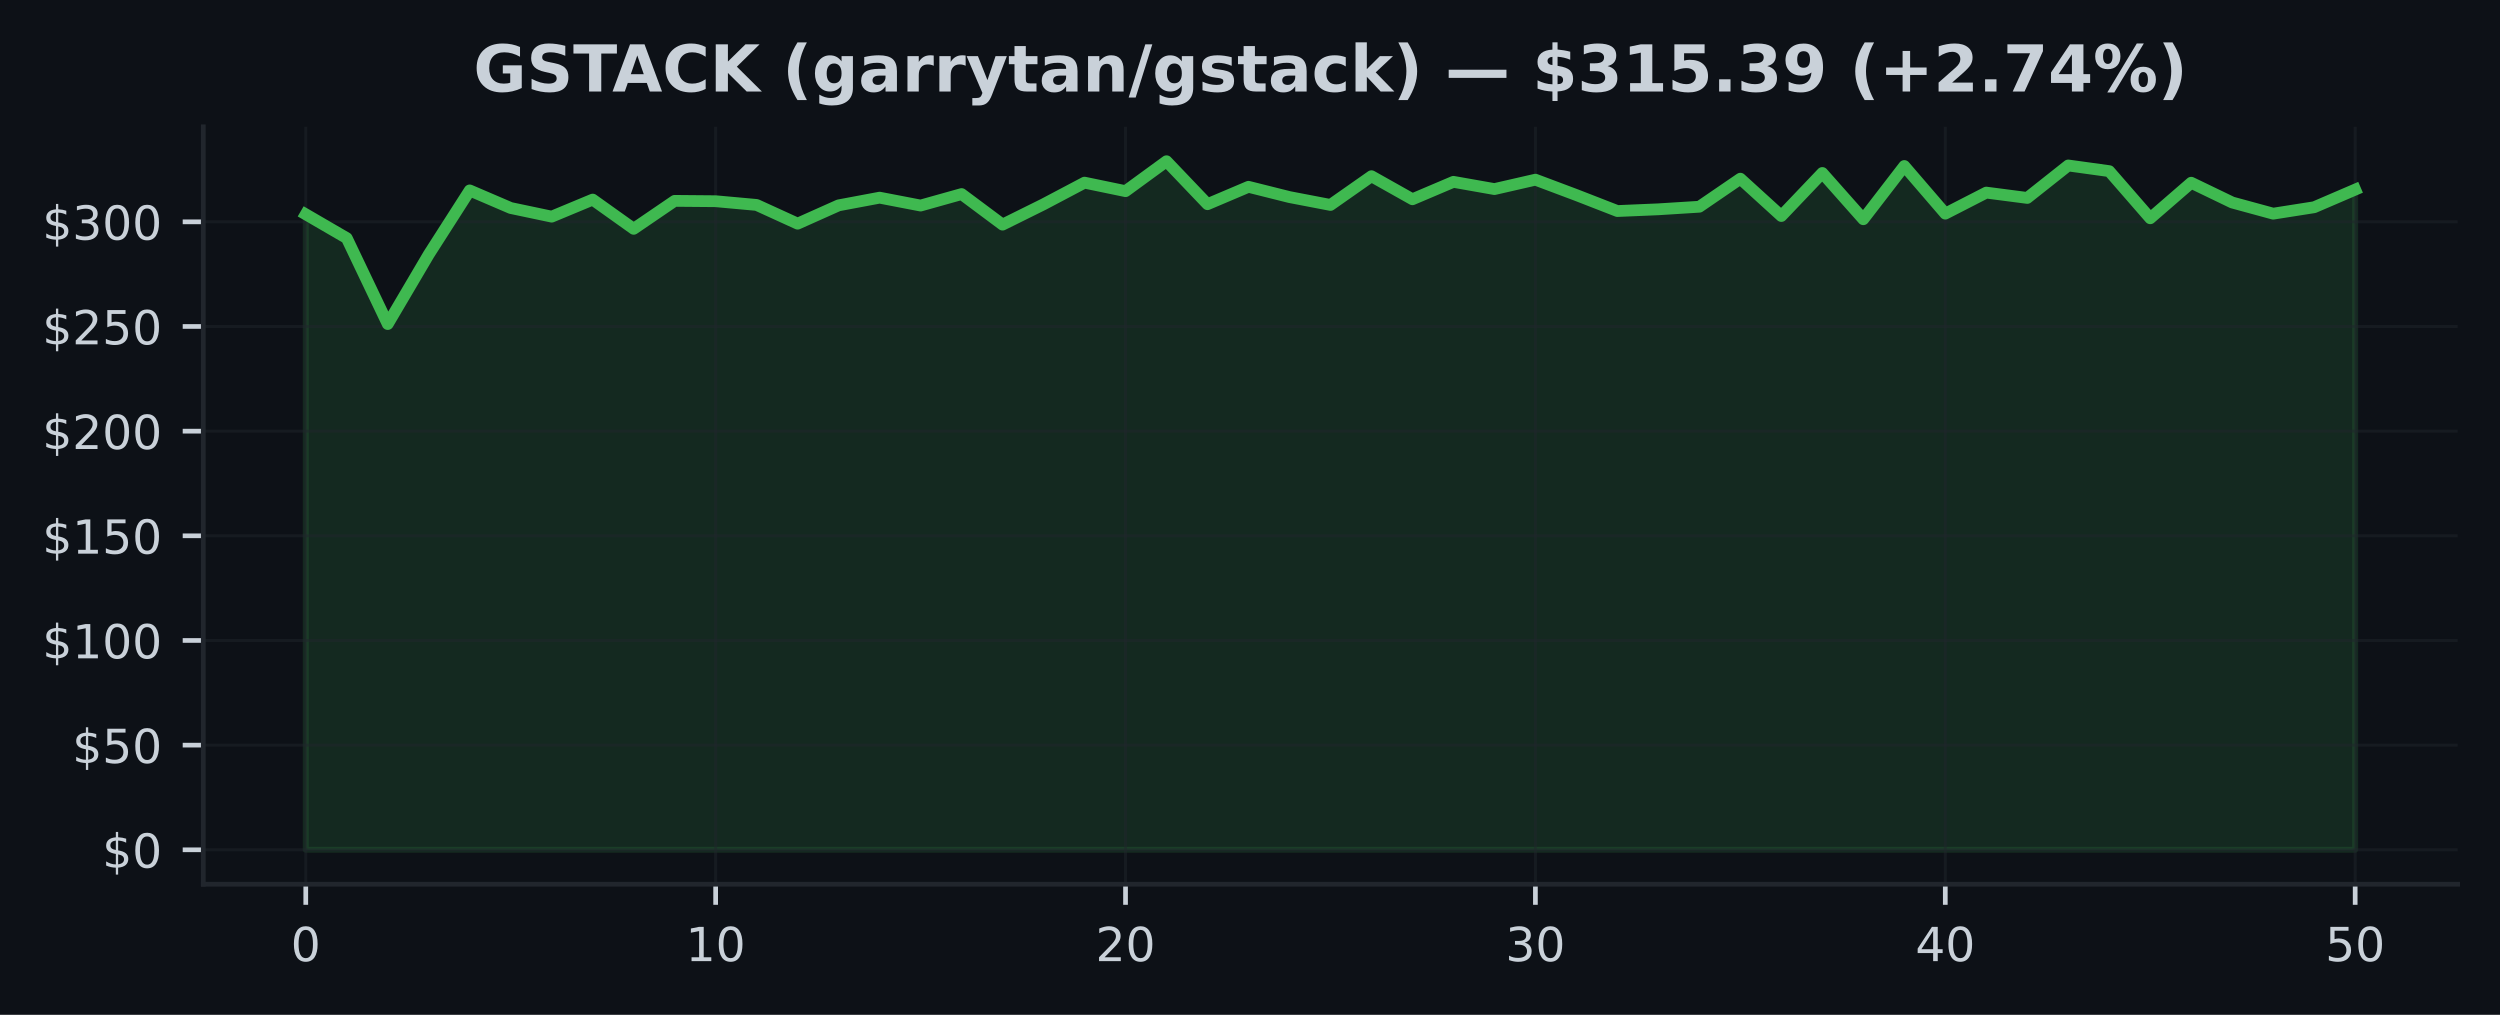
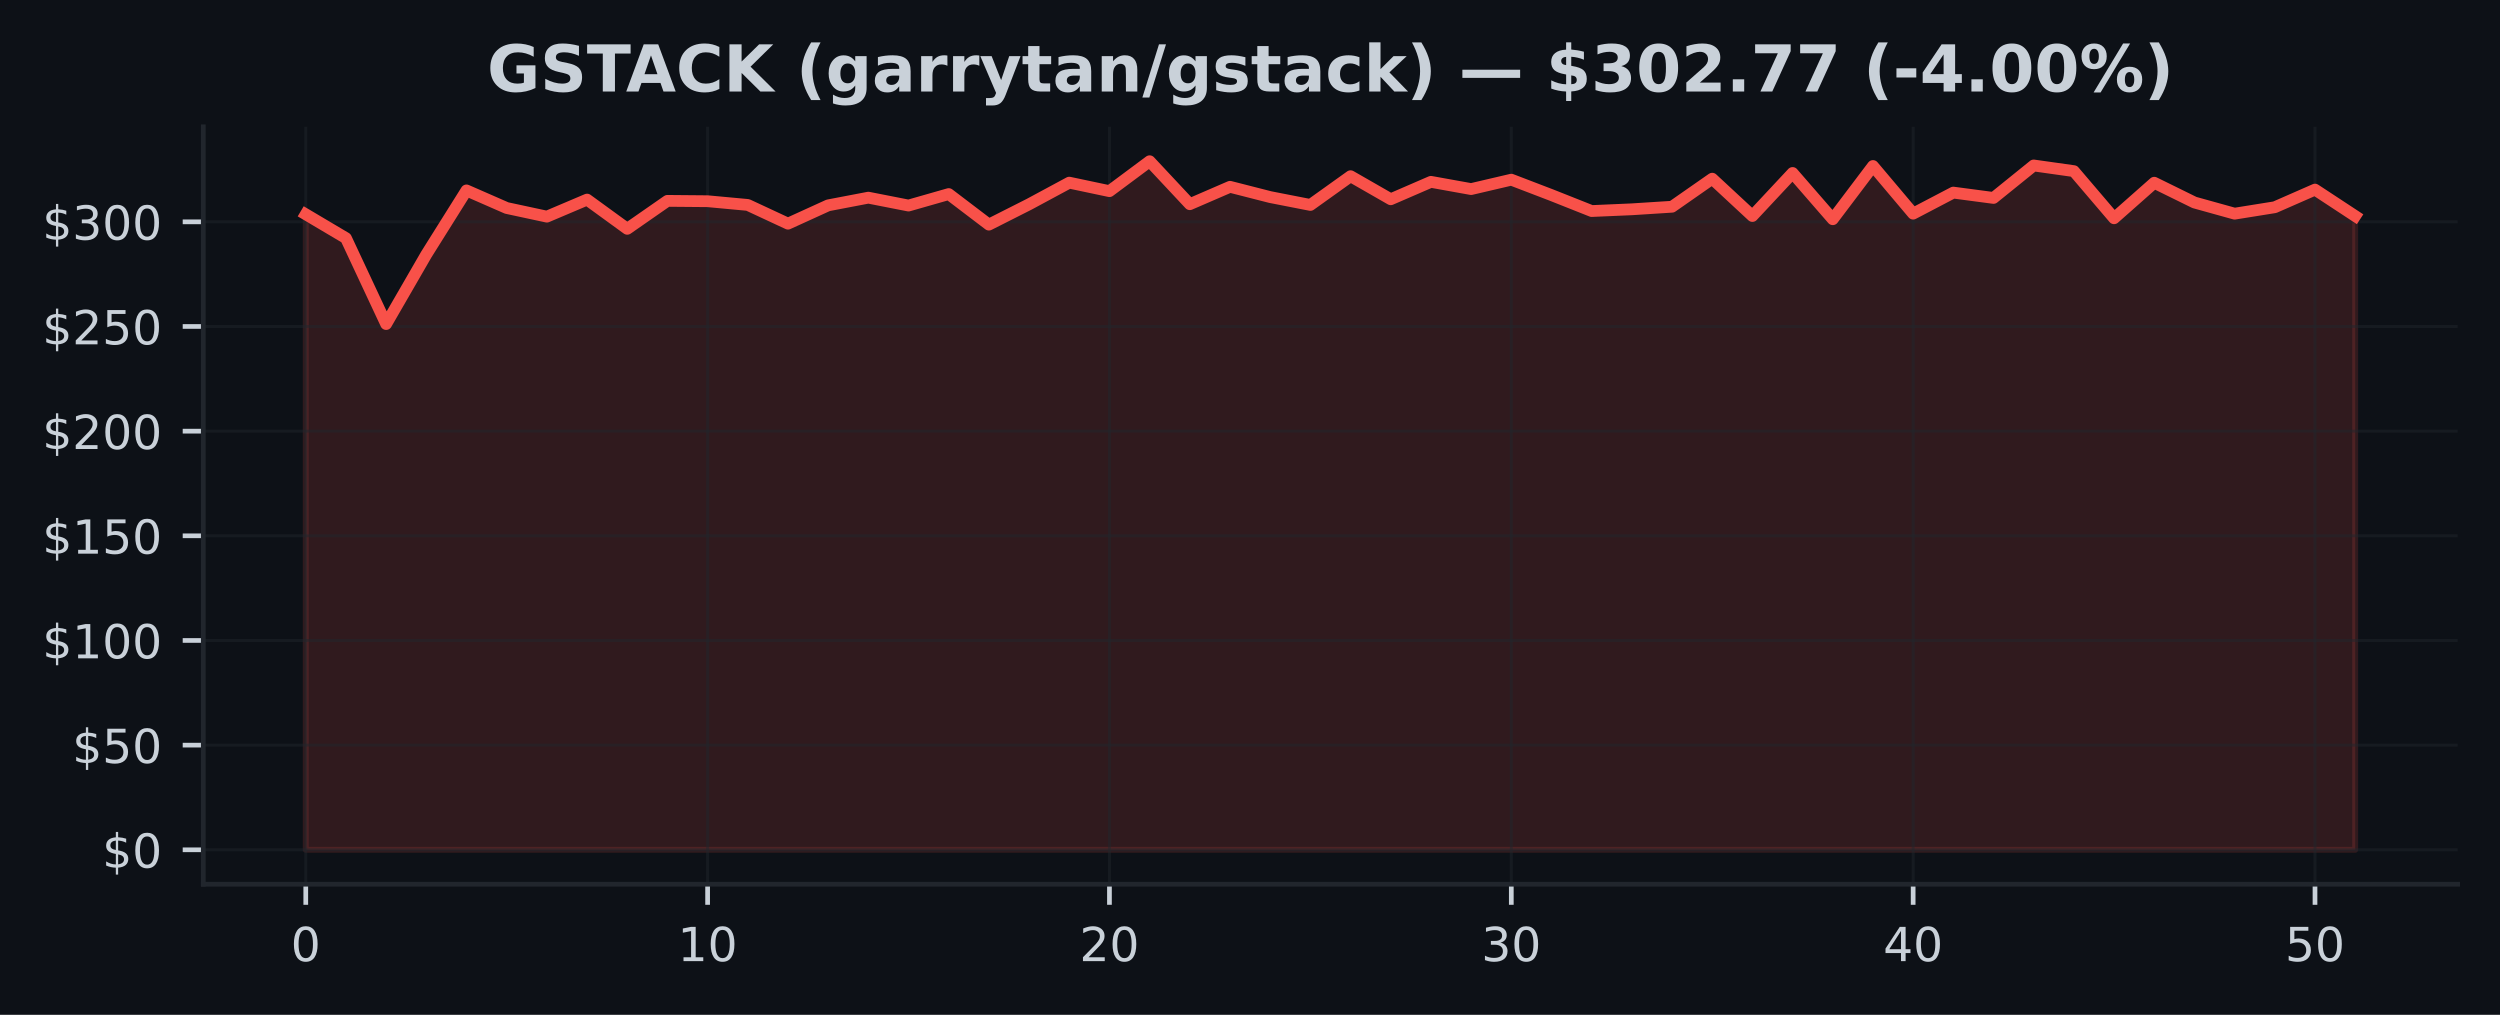
<svg xmlns="http://www.w3.org/2000/svg" xmlns:xlink="http://www.w3.org/1999/xlink" width="425pt" height="172.518pt" viewBox="0 0 425 172.518" version="1.1">
  <defs>
    <style type="text/css">*{stroke-linejoin: round; stroke-linecap: butt}</style>
  </defs>
  <g id="figure_1">
    <g id="patch_1">
      <path d="M 0 172.518  L 425 172.518  L 425 0  L 0 0  z " style="fill: #0d1117" />
    </g>
    <g id="axes_1">
      <g id="patch_2">
        <path d="M 34.56 150.318  L 417.8 150.318  L 417.8 21.558  L 34.56 21.558  z " style="fill: #0d1117" />
      </g>
      <g id="FillBetweenPolyCollection_1">
        <defs>
-           <path id="md884c91cd1" d="M 51.98 -28.053  L 51.98 -136.086  L 58.948 -132.037  L 65.916 -117.433  L 72.884 -129.258  L 79.852 -140.147  L 86.82 -137.157  L 93.788 -135.688  L 100.756 -138.588  L 107.724 -133.62  L 114.692 -138.371  L 121.66 -138.31  L 128.628 -137.677  L 135.596 -134.496  L 142.564 -137.609  L 149.532 -138.915  L 156.5 -137.574  L 163.468 -139.527  L 170.436 -134.332  L 177.404 -137.787  L 184.372 -141.467  L 191.34 -140.022  L 198.308 -145.107  L 205.276 -137.805  L 212.244 -140.762  L 219.212 -139.015  L 226.18 -137.677  L 233.148 -142.563  L 240.116 -138.645  L 247.084 -141.606  L 254.052 -140.374  L 261.02 -141.972  L 267.988 -139.353  L 274.956 -136.642  L 281.924 -136.937  L 288.892 -137.375  L 295.86 -142.139  L 302.828 -135.798  L 309.796 -143.111  L 316.764 -135.25  L 323.732 -144.296  L 330.7 -136.2  L 337.668 -139.777  L 344.636 -138.869  L 351.604 -144.388  L 358.572 -143.424  L 365.54 -135.414  L 372.508 -141.453  L 379.476 -138.093  L 386.444 -136.193  L 393.412 -137.289  L 400.38 -140.285  L 400.38 -28.053  L 400.38 -28.053  L 393.412 -28.053  L 386.444 -28.053  L 379.476 -28.053  L 372.508 -28.053  L 365.54 -28.053  L 358.572 -28.053  L 351.604 -28.053  L 344.636 -28.053  L 337.668 -28.053  L 330.7 -28.053  L 323.732 -28.053  L 316.764 -28.053  L 309.796 -28.053  L 302.828 -28.053  L 295.86 -28.053  L 288.892 -28.053  L 281.924 -28.053  L 274.956 -28.053  L 267.988 -28.053  L 261.02 -28.053  L 254.052 -28.053  L 247.084 -28.053  L 240.116 -28.053  L 233.148 -28.053  L 226.18 -28.053  L 219.212 -28.053  L 212.244 -28.053  L 205.276 -28.053  L 198.308 -28.053  L 191.34 -28.053  L 184.372 -28.053  L 177.404 -28.053  L 170.436 -28.053  L 163.468 -28.053  L 156.5 -28.053  L 149.532 -28.053  L 142.564 -28.053  L 135.596 -28.053  L 128.628 -28.053  L 121.66 -28.053  L 114.692 -28.053  L 107.724 -28.053  L 100.756 -28.053  L 93.788 -28.053  L 86.82 -28.053  L 79.852 -28.053  L 72.884 -28.053  L 65.916 -28.053  L 58.948 -28.053  L 51.98 -28.053  z " style="stroke: #3fb950; stroke-opacity: 0.15" />
+           <path id="m054143cff7" d="M 51.98 -28.053  L 51.98 -136.086  L 58.811 -132.037  L 65.643 -117.433  L 72.474 -129.258  L 79.305 -140.147  L 86.137 -137.157  L 92.968 -135.688  L 99.8 -138.588  L 106.631 -133.62  L 113.462 -138.371  L 120.294 -138.31  L 127.125 -137.677  L 133.956 -134.496  L 140.788 -137.609  L 147.619 -138.915  L 154.451 -137.574  L 161.282 -139.527  L 168.113 -134.332  L 174.945 -137.787  L 181.776 -141.467  L 188.607 -140.022  L 195.439 -145.107  L 202.27 -137.805  L 209.102 -140.762  L 215.933 -139.015  L 222.764 -137.677  L 229.596 -142.563  L 236.427 -138.645  L 243.258 -141.606  L 250.09 -140.374  L 256.921 -141.972  L 263.753 -139.353  L 270.584 -136.642  L 277.415 -136.937  L 284.247 -137.375  L 291.078 -142.139  L 297.909 -135.798  L 304.741 -143.111  L 311.572 -135.25  L 318.404 -144.296  L 325.235 -136.2  L 332.066 -139.777  L 338.898 -138.869  L 345.729 -144.388  L 352.56 -143.424  L 359.392 -135.414  L 366.223 -141.453  L 373.055 -138.093  L 379.886 -136.193  L 386.717 -137.289  L 393.549 -140.285  L 400.38 -135.795  L 400.38 -28.053  L 400.38 -28.053  L 393.549 -28.053  L 386.717 -28.053  L 379.886 -28.053  L 373.055 -28.053  L 366.223 -28.053  L 359.392 -28.053  L 352.56 -28.053  L 345.729 -28.053  L 338.898 -28.053  L 332.066 -28.053  L 325.235 -28.053  L 318.404 -28.053  L 311.572 -28.053  L 304.741 -28.053  L 297.909 -28.053  L 291.078 -28.053  L 284.247 -28.053  L 277.415 -28.053  L 270.584 -28.053  L 263.753 -28.053  L 256.921 -28.053  L 250.09 -28.053  L 243.258 -28.053  L 236.427 -28.053  L 229.596 -28.053  L 222.764 -28.053  L 215.933 -28.053  L 209.102 -28.053  L 202.27 -28.053  L 195.439 -28.053  L 188.607 -28.053  L 181.776 -28.053  L 174.945 -28.053  L 168.113 -28.053  L 161.282 -28.053  L 154.451 -28.053  L 147.619 -28.053  L 140.788 -28.053  L 133.956 -28.053  L 127.125 -28.053  L 120.294 -28.053  L 113.462 -28.053  L 106.631 -28.053  L 99.8 -28.053  L 92.968 -28.053  L 86.137 -28.053  L 79.305 -28.053  L 72.474 -28.053  L 65.643 -28.053  L 58.811 -28.053  L 51.98 -28.053  z " style="stroke: #f85149; stroke-opacity: 0.15" />
        </defs>
-         <g clip-path="url(#p67df9cf8ff)">
-           <use xlink:href="#md884c91cd1" x="0" y="172.518" style="fill: #3fb950; fill-opacity: 0.15; stroke: #3fb950; stroke-opacity: 0.15" />
+         <g clip-path="url(#p180e4c63e5)">
+           <use xlink:href="#m054143cff7" x="0" y="172.518" style="fill: #f85149; fill-opacity: 0.15; stroke: #f85149; stroke-opacity: 0.15" />
        </g>
      </g>
      <g id="matplotlib.axis_1">
        <g id="xtick_1">
          <g id="line2d_1">
-             <path d="M 51.98 150.318  L 51.98 21.558  " clip-path="url(#p67df9cf8ff)" style="fill: none; stroke: #21262d; stroke-opacity: 0.5; stroke-width: 0.5; stroke-linecap: square" />
+             <path d="M 51.98 150.318  L 51.98 21.558  " clip-path="url(#p180e4c63e5)" style="fill: none; stroke: #21262d; stroke-opacity: 0.5; stroke-width: 0.5; stroke-linecap: square" />
          </g>
          <g id="line2d_2">
            <defs>
-               <path id="m7aa2175e94" d="M 0 0  L 0 3.5  " style="stroke: #c9d1d9; stroke-width: 0.8" />
+               <path id="m666591d2e2" d="M 0 0  L 0 3.5  " style="stroke: #c9d1d9; stroke-width: 0.8" />
            </defs>
            <g>
-               <use xlink:href="#m7aa2175e94" x="51.98" y="150.318" style="fill: #c9d1d9; stroke: #c9d1d9; stroke-width: 0.8" />
+               <use xlink:href="#m666591d2e2" x="51.98" y="150.318" style="fill: #c9d1d9; stroke: #c9d1d9; stroke-width: 0.8" />
            </g>
          </g>
          <g id="text_1">
            <g style="fill: #c9d1d9" transform="translate(49.435 163.3964) scale(0.08 -0.08)">
              <defs>
                <path id="DejaVuSans-13" d="M 2034 4250  Q 1547 4250 1301 3770  Q 1056 3291 1056 2328  Q 1056 1369 1301 889  Q 1547 409 2034 409  Q 2525 409 2770 889  Q 3016 1369 3016 2328  Q 3016 3291 2770 3770  Q 2525 4250 2034 4250  z M 2034 4750  Q 2819 4750 3233 4129  Q 3647 3509 3647 2328  Q 3647 1150 3233 529  Q 2819 -91 2034 -91  Q 1250 -91 836 529  Q 422 1150 422 2328  Q 422 3509 836 4129  Q 1250 4750 2034 4750  z " transform="scale(0.015625)" />
              </defs>
              <use xlink:href="#DejaVuSans-13" />
            </g>
          </g>
        </g>
        <g id="xtick_2">
          <g id="line2d_3">
-             <path d="M 121.66 150.318  L 121.66 21.558  " clip-path="url(#p67df9cf8ff)" style="fill: none; stroke: #21262d; stroke-opacity: 0.5; stroke-width: 0.5; stroke-linecap: square" />
+             <path d="M 120.294 150.318  L 120.294 21.558  " clip-path="url(#p180e4c63e5)" style="fill: none; stroke: #21262d; stroke-opacity: 0.5; stroke-width: 0.5; stroke-linecap: square" />
          </g>
          <g id="line2d_4">
            <g>
-               <use xlink:href="#m7aa2175e94" x="121.66" y="150.318" style="fill: #c9d1d9; stroke: #c9d1d9; stroke-width: 0.8" />
+               <use xlink:href="#m666591d2e2" x="120.294" y="150.318" style="fill: #c9d1d9; stroke: #c9d1d9; stroke-width: 0.8" />
            </g>
          </g>
          <g id="text_2">
-             <g style="fill: #c9d1d9" transform="translate(116.57 163.3964) scale(0.08 -0.08)">
+             <g style="fill: #c9d1d9" transform="translate(115.2037 163.3964) scale(0.08 -0.08)">
              <defs>
                <path id="DejaVuSans-14" d="M 794 531  L 1825 531  L 1825 4091  L 703 3866  L 703 4441  L 1819 4666  L 2450 4666  L 2450 531  L 3481 531  L 3481 0  L 794 0  L 794 531  z " transform="scale(0.015625)" />
              </defs>
              <use xlink:href="#DejaVuSans-14" />
              <use xlink:href="#DejaVuSans-13" transform="translate(63.625 0)" />
            </g>
          </g>
        </g>
        <g id="xtick_3">
          <g id="line2d_5">
-             <path d="M 191.34 150.318  L 191.34 21.558  " clip-path="url(#p67df9cf8ff)" style="fill: none; stroke: #21262d; stroke-opacity: 0.5; stroke-width: 0.5; stroke-linecap: square" />
+             <path d="M 188.607 150.318  L 188.607 21.558  " clip-path="url(#p180e4c63e5)" style="fill: none; stroke: #21262d; stroke-opacity: 0.5; stroke-width: 0.5; stroke-linecap: square" />
          </g>
          <g id="line2d_6">
            <g>
-               <use xlink:href="#m7aa2175e94" x="191.34" y="150.318" style="fill: #c9d1d9; stroke: #c9d1d9; stroke-width: 0.8" />
+               <use xlink:href="#m666591d2e2" x="188.607" y="150.318" style="fill: #c9d1d9; stroke: #c9d1d9; stroke-width: 0.8" />
            </g>
          </g>
          <g id="text_3">
-             <g style="fill: #c9d1d9" transform="translate(186.25 163.3964) scale(0.08 -0.08)">
+             <g style="fill: #c9d1d9" transform="translate(183.5175 163.3964) scale(0.08 -0.08)">
              <defs>
                <path id="DejaVuSans-15" d="M 1228 531  L 3431 531  L 3431 0  L 469 0  L 469 531  Q 828 903 1448 1529  Q 2069 2156 2228 2338  Q 2531 2678 2651 2914  Q 2772 3150 2772 3378  Q 2772 3750 2511 3984  Q 2250 4219 1831 4219  Q 1534 4219 1204 4116  Q 875 4013 500 3803  L 500 4441  Q 881 4594 1212 4672  Q 1544 4750 1819 4750  Q 2544 4750 2975 4387  Q 3406 4025 3406 3419  Q 3406 3131 3298 2873  Q 3191 2616 2906 2266  Q 2828 2175 2409 1742  Q 1991 1309 1228 531  z " transform="scale(0.015625)" />
              </defs>
              <use xlink:href="#DejaVuSans-15" />
              <use xlink:href="#DejaVuSans-13" transform="translate(63.625 0)" />
            </g>
          </g>
        </g>
        <g id="xtick_4">
          <g id="line2d_7">
-             <path d="M 261.02 150.318  L 261.02 21.558  " clip-path="url(#p67df9cf8ff)" style="fill: none; stroke: #21262d; stroke-opacity: 0.5; stroke-width: 0.5; stroke-linecap: square" />
+             <path d="M 256.921 150.318  L 256.921 21.558  " clip-path="url(#p180e4c63e5)" style="fill: none; stroke: #21262d; stroke-opacity: 0.5; stroke-width: 0.5; stroke-linecap: square" />
          </g>
          <g id="line2d_8">
            <g>
-               <use xlink:href="#m7aa2175e94" x="261.02" y="150.318" style="fill: #c9d1d9; stroke: #c9d1d9; stroke-width: 0.8" />
+               <use xlink:href="#m666591d2e2" x="256.921" y="150.318" style="fill: #c9d1d9; stroke: #c9d1d9; stroke-width: 0.8" />
            </g>
          </g>
          <g id="text_4">
-             <g style="fill: #c9d1d9" transform="translate(255.93 163.3964) scale(0.08 -0.08)">
+             <g style="fill: #c9d1d9" transform="translate(251.8312 163.3964) scale(0.08 -0.08)">
              <defs>
                <path id="DejaVuSans-16" d="M 2597 2516  Q 3050 2419 3304 2112  Q 3559 1806 3559 1356  Q 3559 666 3084 287  Q 2609 -91 1734 -91  Q 1441 -91 1130 -33  Q 819 25 488 141  L 488 750  Q 750 597 1062 519  Q 1375 441 1716 441  Q 2309 441 2620 675  Q 2931 909 2931 1356  Q 2931 1769 2642 2001  Q 2353 2234 1838 2234  L 1294 2234  L 1294 2753  L 1863 2753  Q 2328 2753 2575 2939  Q 2822 3125 2822 3475  Q 2822 3834 2567 4026  Q 2313 4219 1838 4219  Q 1578 4219 1281 4162  Q 984 4106 628 3988  L 628 4550  Q 988 4650 1302 4700  Q 1616 4750 1894 4750  Q 2613 4750 3031 4423  Q 3450 4097 3450 3541  Q 3450 3153 3228 2886  Q 3006 2619 2597 2516  z " transform="scale(0.015625)" />
              </defs>
              <use xlink:href="#DejaVuSans-16" />
              <use xlink:href="#DejaVuSans-13" transform="translate(63.625 0)" />
            </g>
          </g>
        </g>
        <g id="xtick_5">
          <g id="line2d_9">
-             <path d="M 330.7 150.318  L 330.7 21.558  " clip-path="url(#p67df9cf8ff)" style="fill: none; stroke: #21262d; stroke-opacity: 0.5; stroke-width: 0.5; stroke-linecap: square" />
+             <path d="M 325.235 150.318  L 325.235 21.558  " clip-path="url(#p180e4c63e5)" style="fill: none; stroke: #21262d; stroke-opacity: 0.5; stroke-width: 0.5; stroke-linecap: square" />
          </g>
          <g id="line2d_10">
            <g>
-               <use xlink:href="#m7aa2175e94" x="330.7" y="150.318" style="fill: #c9d1d9; stroke: #c9d1d9; stroke-width: 0.8" />
+               <use xlink:href="#m666591d2e2" x="325.235" y="150.318" style="fill: #c9d1d9; stroke: #c9d1d9; stroke-width: 0.8" />
            </g>
          </g>
          <g id="text_5">
-             <g style="fill: #c9d1d9" transform="translate(325.61 163.3964) scale(0.08 -0.08)">
+             <g style="fill: #c9d1d9" transform="translate(320.1449 163.3964) scale(0.08 -0.08)">
              <defs>
                <path id="DejaVuSans-17" d="M 2419 4116  L 825 1625  L 2419 1625  L 2419 4116  z M 2253 4666  L 3047 4666  L 3047 1625  L 3713 1625  L 3713 1100  L 3047 1100  L 3047 0  L 2419 0  L 2419 1100  L 313 1100  L 313 1709  L 2253 4666  z " transform="scale(0.015625)" />
              </defs>
              <use xlink:href="#DejaVuSans-17" />
              <use xlink:href="#DejaVuSans-13" transform="translate(63.625 0)" />
            </g>
          </g>
        </g>
        <g id="xtick_6">
          <g id="line2d_11">
-             <path d="M 400.38 150.318  L 400.38 21.558  " clip-path="url(#p67df9cf8ff)" style="fill: none; stroke: #21262d; stroke-opacity: 0.5; stroke-width: 0.5; stroke-linecap: square" />
+             <path d="M 393.549 150.318  L 393.549 21.558  " clip-path="url(#p180e4c63e5)" style="fill: none; stroke: #21262d; stroke-opacity: 0.5; stroke-width: 0.5; stroke-linecap: square" />
          </g>
          <g id="line2d_12">
            <g>
-               <use xlink:href="#m7aa2175e94" x="400.38" y="150.318" style="fill: #c9d1d9; stroke: #c9d1d9; stroke-width: 0.8" />
+               <use xlink:href="#m666591d2e2" x="393.549" y="150.318" style="fill: #c9d1d9; stroke: #c9d1d9; stroke-width: 0.8" />
            </g>
          </g>
          <g id="text_6">
-             <g style="fill: #c9d1d9" transform="translate(395.29 163.3964) scale(0.08 -0.08)">
+             <g style="fill: #c9d1d9" transform="translate(388.4586 163.3964) scale(0.08 -0.08)">
              <defs>
                <path id="DejaVuSans-18" d="M 691 4666  L 3169 4666  L 3169 4134  L 1269 4134  L 1269 2991  Q 1406 3038 1543 3061  Q 1681 3084 1819 3084  Q 2600 3084 3056 2656  Q 3513 2228 3513 1497  Q 3513 744 3044 326  Q 2575 -91 1722 -91  Q 1428 -91 1123 -41  Q 819 9 494 109  L 494 744  Q 775 591 1075 516  Q 1375 441 1709 441  Q 2250 441 2565 725  Q 2881 1009 2881 1497  Q 2881 1984 2565 2268  Q 2250 2553 1709 2553  Q 1456 2553 1204 2497  Q 953 2441 691 2322  L 691 4666  z " transform="scale(0.015625)" />
              </defs>
              <use xlink:href="#DejaVuSans-18" />
              <use xlink:href="#DejaVuSans-13" transform="translate(63.625 0)" />
            </g>
          </g>
        </g>
      </g>
      <g id="matplotlib.axis_2">
        <g id="ytick_1">
          <g id="line2d_13">
-             <path d="M 34.56 144.466  L 417.8 144.466  " clip-path="url(#p67df9cf8ff)" style="fill: none; stroke: #21262d; stroke-opacity: 0.5; stroke-width: 0.5; stroke-linecap: square" />
+             <path d="M 34.56 144.466  L 417.8 144.466  " clip-path="url(#p180e4c63e5)" style="fill: none; stroke: #21262d; stroke-opacity: 0.5; stroke-width: 0.5; stroke-linecap: square" />
          </g>
          <g id="line2d_14">
            <defs>
-               <path id="m26a023f8f7" d="M 0 0  L -3.5 0  " style="stroke: #c9d1d9; stroke-width: 0.8" />
+               <path id="mc7722fd46d" d="M 0 0  L -3.5 0  " style="stroke: #c9d1d9; stroke-width: 0.8" />
            </defs>
            <g>
-               <use xlink:href="#m26a023f8f7" x="34.56" y="144.466" style="fill: #c9d1d9; stroke: #c9d1d9; stroke-width: 0.8" />
+               <use xlink:href="#mc7722fd46d" x="34.56" y="144.466" style="fill: #c9d1d9; stroke: #c9d1d9; stroke-width: 0.8" />
            </g>
          </g>
          <g id="text_7">
            <g style="fill: #c9d1d9" transform="translate(17.38 147.5049) scale(0.08 -0.08)">
              <defs>
                <path id="DejaVuSans-7" d="M 2163 -941  L 1850 -941  L 1847 0  Q 1519 6 1191 76  Q 863 147 531 288  L 531 850  Q 850 650 1176 548  Q 1503 447 1850 444  L 1850 1869  Q 1159 1981 845 2250  Q 531 2519 531 2988  Q 531 3497 872 3790  Q 1213 4084 1850 4128  L 1850 4863  L 2163 4863  L 2163 4138  Q 2453 4125 2725 4076  Q 2997 4028 3256 3944  L 3256 3397  Q 2997 3528 2723 3600  Q 2450 3672 2163 3684  L 2163 2350  Q 2872 2241 3206 1959  Q 3541 1678 3541 1191  Q 3541 663 3186 358  Q 2831 53 2163 6  L 2163 -941  z M 1850 2406  L 1850 3688  Q 1488 3647 1297 3481  Q 1106 3316 1106 3041  Q 1106 2772 1282 2622  Q 1459 2472 1850 2406  z M 2163 1806  L 2163 453  Q 2559 506 2761 678  Q 2963 850 2963 1131  Q 2963 1406 2770 1568  Q 2578 1731 2163 1806  z " transform="scale(0.015625)" />
              </defs>
              <use xlink:href="#DejaVuSans-7" />
              <use xlink:href="#DejaVuSans-13" transform="translate(63.625 0)" />
            </g>
          </g>
        </g>
        <g id="ytick_2">
          <g id="line2d_15">
-             <path d="M 34.56 126.673  L 417.8 126.673  " clip-path="url(#p67df9cf8ff)" style="fill: none; stroke: #21262d; stroke-opacity: 0.5; stroke-width: 0.5; stroke-linecap: square" />
+             <path d="M 34.56 126.673  L 417.8 126.673  " clip-path="url(#p180e4c63e5)" style="fill: none; stroke: #21262d; stroke-opacity: 0.5; stroke-width: 0.5; stroke-linecap: square" />
          </g>
          <g id="line2d_16">
            <g>
-               <use xlink:href="#m26a023f8f7" x="34.56" y="126.673" style="fill: #c9d1d9; stroke: #c9d1d9; stroke-width: 0.8" />
+               <use xlink:href="#mc7722fd46d" x="34.56" y="126.673" style="fill: #c9d1d9; stroke: #c9d1d9; stroke-width: 0.8" />
            </g>
          </g>
          <g id="text_8">
            <g style="fill: #c9d1d9" transform="translate(12.29 129.7122) scale(0.08 -0.08)">
              <use xlink:href="#DejaVuSans-7" />
              <use xlink:href="#DejaVuSans-18" transform="translate(63.625 0)" />
              <use xlink:href="#DejaVuSans-13" transform="translate(127.25 0)" />
            </g>
          </g>
        </g>
        <g id="ytick_3">
          <g id="line2d_17">
-             <path d="M 34.56 108.88  L 417.8 108.88  " clip-path="url(#p67df9cf8ff)" style="fill: none; stroke: #21262d; stroke-opacity: 0.5; stroke-width: 0.5; stroke-linecap: square" />
+             <path d="M 34.56 108.88  L 417.8 108.88  " clip-path="url(#p180e4c63e5)" style="fill: none; stroke: #21262d; stroke-opacity: 0.5; stroke-width: 0.5; stroke-linecap: square" />
          </g>
          <g id="line2d_18">
            <g>
-               <use xlink:href="#m26a023f8f7" x="34.56" y="108.88" style="fill: #c9d1d9; stroke: #c9d1d9; stroke-width: 0.8" />
+               <use xlink:href="#mc7722fd46d" x="34.56" y="108.88" style="fill: #c9d1d9; stroke: #c9d1d9; stroke-width: 0.8" />
            </g>
          </g>
          <g id="text_9">
            <g style="fill: #c9d1d9" transform="translate(7.2 111.9196) scale(0.08 -0.08)">
              <use xlink:href="#DejaVuSans-7" />
              <use xlink:href="#DejaVuSans-14" transform="translate(63.625 0)" />
              <use xlink:href="#DejaVuSans-13" transform="translate(127.25 0)" />
              <use xlink:href="#DejaVuSans-13" transform="translate(190.875 0)" />
            </g>
          </g>
        </g>
        <g id="ytick_4">
          <g id="line2d_19">
-             <path d="M 34.56 91.087  L 417.8 91.087  " clip-path="url(#p67df9cf8ff)" style="fill: none; stroke: #21262d; stroke-opacity: 0.5; stroke-width: 0.5; stroke-linecap: square" />
+             <path d="M 34.56 91.087  L 417.8 91.087  " clip-path="url(#p180e4c63e5)" style="fill: none; stroke: #21262d; stroke-opacity: 0.5; stroke-width: 0.5; stroke-linecap: square" />
          </g>
          <g id="line2d_20">
            <g>
-               <use xlink:href="#m26a023f8f7" x="34.56" y="91.087" style="fill: #c9d1d9; stroke: #c9d1d9; stroke-width: 0.8" />
+               <use xlink:href="#mc7722fd46d" x="34.56" y="91.087" style="fill: #c9d1d9; stroke: #c9d1d9; stroke-width: 0.8" />
            </g>
          </g>
          <g id="text_10">
            <g style="fill: #c9d1d9" transform="translate(7.2 94.12686) scale(0.08 -0.08)">
              <use xlink:href="#DejaVuSans-7" />
              <use xlink:href="#DejaVuSans-14" transform="translate(63.625 0)" />
              <use xlink:href="#DejaVuSans-18" transform="translate(127.25 0)" />
              <use xlink:href="#DejaVuSans-13" transform="translate(190.875 0)" />
            </g>
          </g>
        </g>
        <g id="ytick_5">
          <g id="line2d_21">
-             <path d="M 34.56 73.295  L 417.8 73.295  " clip-path="url(#p67df9cf8ff)" style="fill: none; stroke: #21262d; stroke-opacity: 0.5; stroke-width: 0.5; stroke-linecap: square" />
+             <path d="M 34.56 73.295  L 417.8 73.295  " clip-path="url(#p180e4c63e5)" style="fill: none; stroke: #21262d; stroke-opacity: 0.5; stroke-width: 0.5; stroke-linecap: square" />
          </g>
          <g id="line2d_22">
            <g>
-               <use xlink:href="#m26a023f8f7" x="34.56" y="73.295" style="fill: #c9d1d9; stroke: #c9d1d9; stroke-width: 0.8" />
+               <use xlink:href="#mc7722fd46d" x="34.56" y="73.295" style="fill: #c9d1d9; stroke: #c9d1d9; stroke-width: 0.8" />
            </g>
          </g>
          <g id="text_11">
            <g style="fill: #c9d1d9" transform="translate(7.2 76.33417) scale(0.08 -0.08)">
              <use xlink:href="#DejaVuSans-7" />
              <use xlink:href="#DejaVuSans-15" transform="translate(63.625 0)" />
              <use xlink:href="#DejaVuSans-13" transform="translate(127.25 0)" />
              <use xlink:href="#DejaVuSans-13" transform="translate(190.875 0)" />
            </g>
          </g>
        </g>
        <g id="ytick_6">
          <g id="line2d_23">
-             <path d="M 34.56 55.502  L 417.8 55.502  " clip-path="url(#p67df9cf8ff)" style="fill: none; stroke: #21262d; stroke-opacity: 0.5; stroke-width: 0.5; stroke-linecap: square" />
+             <path d="M 34.56 55.502  L 417.8 55.502  " clip-path="url(#p180e4c63e5)" style="fill: none; stroke: #21262d; stroke-opacity: 0.5; stroke-width: 0.5; stroke-linecap: square" />
          </g>
          <g id="line2d_24">
            <g>
-               <use xlink:href="#m26a023f8f7" x="34.56" y="55.502" style="fill: #c9d1d9; stroke: #c9d1d9; stroke-width: 0.8" />
+               <use xlink:href="#mc7722fd46d" x="34.56" y="55.502" style="fill: #c9d1d9; stroke: #c9d1d9; stroke-width: 0.8" />
            </g>
          </g>
          <g id="text_12">
            <g style="fill: #c9d1d9" transform="translate(7.2 58.54148) scale(0.08 -0.08)">
              <use xlink:href="#DejaVuSans-7" />
              <use xlink:href="#DejaVuSans-15" transform="translate(63.625 0)" />
              <use xlink:href="#DejaVuSans-18" transform="translate(127.25 0)" />
              <use xlink:href="#DejaVuSans-13" transform="translate(190.875 0)" />
            </g>
          </g>
        </g>
        <g id="ytick_7">
          <g id="line2d_25">
-             <path d="M 34.56 37.709  L 417.8 37.709  " clip-path="url(#p67df9cf8ff)" style="fill: none; stroke: #21262d; stroke-opacity: 0.5; stroke-width: 0.5; stroke-linecap: square" />
+             <path d="M 34.56 37.709  L 417.8 37.709  " clip-path="url(#p180e4c63e5)" style="fill: none; stroke: #21262d; stroke-opacity: 0.5; stroke-width: 0.5; stroke-linecap: square" />
          </g>
          <g id="line2d_26">
            <g>
-               <use xlink:href="#m26a023f8f7" x="34.56" y="37.709" style="fill: #c9d1d9; stroke: #c9d1d9; stroke-width: 0.8" />
+               <use xlink:href="#mc7722fd46d" x="34.56" y="37.709" style="fill: #c9d1d9; stroke: #c9d1d9; stroke-width: 0.8" />
            </g>
          </g>
          <g id="text_13">
            <g style="fill: #c9d1d9" transform="translate(7.2 40.74879) scale(0.08 -0.08)">
              <use xlink:href="#DejaVuSans-7" />
              <use xlink:href="#DejaVuSans-16" transform="translate(63.625 0)" />
              <use xlink:href="#DejaVuSans-13" transform="translate(127.25 0)" />
              <use xlink:href="#DejaVuSans-13" transform="translate(190.875 0)" />
            </g>
          </g>
        </g>
      </g>
      <g id="line2d_27">
-         <path d="M 51.98 36.432  L 58.948 40.482  L 65.916 55.086  L 72.884 43.261  L 79.852 32.372  L 86.82 35.361  L 93.788 36.83  L 100.756 33.93  L 107.724 38.898  L 114.692 34.147  L 121.66 34.208  L 128.628 34.841  L 135.596 38.023  L 142.564 34.909  L 149.532 33.603  L 156.5 34.944  L 163.468 32.991  L 170.436 38.186  L 177.404 34.731  L 184.372 31.051  L 191.34 32.496  L 198.308 27.411  L 205.276 34.713  L 212.244 31.756  L 219.212 33.503  L 226.18 34.841  L 233.148 29.955  L 240.116 33.873  L 247.084 30.913  L 254.052 32.144  L 261.02 30.546  L 267.988 33.165  L 274.956 35.877  L 281.924 35.581  L 288.892 35.144  L 295.86 30.379  L 302.828 36.72  L 309.796 29.407  L 316.764 37.268  L 323.732 28.222  L 330.7 36.318  L 337.668 32.742  L 344.636 33.649  L 351.604 28.13  L 358.572 29.094  L 365.54 37.104  L 372.508 31.066  L 379.476 34.425  L 386.444 36.325  L 393.412 35.229  L 400.38 32.233  " clip-path="url(#p67df9cf8ff)" style="fill: none; stroke: #3fb950; stroke-width: 2; stroke-linecap: square" />
+         <path d="M 51.98 36.432  L 58.811 40.482  L 65.643 55.086  L 72.474 43.261  L 79.305 32.372  L 86.137 35.361  L 92.968 36.83  L 99.8 33.93  L 106.631 38.898  L 113.462 34.147  L 120.294 34.208  L 127.125 34.841  L 133.956 38.023  L 140.788 34.909  L 147.619 33.603  L 154.451 34.944  L 161.282 32.991  L 168.113 38.186  L 174.945 34.731  L 181.776 31.051  L 188.607 32.496  L 195.439 27.411  L 202.27 34.713  L 209.102 31.756  L 215.933 33.503  L 222.764 34.841  L 229.596 29.955  L 236.427 33.873  L 243.258 30.913  L 250.09 32.144  L 256.921 30.546  L 263.753 33.165  L 270.584 35.877  L 277.415 35.581  L 284.247 35.144  L 291.078 30.379  L 297.909 36.72  L 304.741 29.407  L 311.572 37.268  L 318.404 28.222  L 325.235 36.318  L 332.066 32.742  L 338.898 33.649  L 345.729 28.13  L 352.56 29.094  L 359.392 37.104  L 366.223 31.066  L 373.055 34.425  L 379.886 36.325  L 386.717 35.229  L 393.549 32.233  L 400.38 36.724  " clip-path="url(#p180e4c63e5)" style="fill: none; stroke: #f85149; stroke-width: 2; stroke-linecap: square" />
      </g>
      <g id="patch_3">
        <path d="M 34.56 150.318  L 34.56 21.558  " style="fill: none; stroke: #21262d; stroke-width: 0.8; stroke-linejoin: miter; stroke-linecap: square" />
      </g>
      <g id="patch_4">
        <path d="M 34.56 150.318  L 417.8 150.318  " style="fill: none; stroke: #21262d; stroke-width: 0.8; stroke-linejoin: miter; stroke-linecap: square" />
      </g>
      <g id="text_14">
-         <g style="fill: #c9d1d9" transform="translate(80.4807 15.55828) scale(0.11 -0.11)">
+         <g style="fill: #c9d1d9" transform="translate(82.80703 15.55828) scale(0.11 -0.11)">
          <defs>
            <path id="DejaVuSans-Bold-2a" d="M 4781 347  Q 4331 128 3847 18  Q 3363 -91 2847 -91  Q 1681 -91 1000 561  Q 319 1213 319 2328  Q 319 3456 1012 4103  Q 1706 4750 2913 4750  Q 3378 4750 3804 4662  Q 4231 4575 4609 4403  L 4609 3438  Q 4219 3659 3833 3768  Q 3447 3878 3059 3878  Q 2341 3878 1952 3476  Q 1563 3075 1563 2328  Q 1563 1588 1938 1184  Q 2313 781 3003 781  Q 3191 781 3352 804  Q 3513 828 3641 878  L 3641 1784  L 2906 1784  L 2906 2591  L 4781 2591  L 4781 347  z " transform="scale(0.015625)" />
            <path id="DejaVuSans-Bold-36" d="M 3834 4519  L 3834 3531  Q 3450 3703 3084 3790  Q 2719 3878 2394 3878  Q 1963 3878 1756 3759  Q 1550 3641 1550 3391  Q 1550 3203 1689 3098  Q 1828 2994 2194 2919  L 2706 2816  Q 3484 2659 3812 2340  Q 4141 2022 4141 1434  Q 4141 663 3683 286  Q 3225 -91 2284 -91  Q 1841 -91 1394 -6  Q 947 78 500 244  L 500 1259  Q 947 1022 1364 901  Q 1781 781 2169 781  Q 2563 781 2772 912  Q 2981 1044 2981 1288  Q 2981 1506 2839 1625  Q 2697 1744 2272 1838  L 1806 1941  Q 1106 2091 782 2419  Q 459 2747 459 3303  Q 459 4000 909 4375  Q 1359 4750 2203 4750  Q 2588 4750 2994 4692  Q 3400 4634 3834 4519  z " transform="scale(0.015625)" />
            <path id="DejaVuSans-Bold-37" d="M 31 4666  L 4331 4666  L 4331 3756  L 2784 3756  L 2784 0  L 1581 0  L 1581 3756  L 31 3756  L 31 4666  z " transform="scale(0.015625)" />
            <path id="DejaVuSans-Bold-24" d="M 3419 850  L 1538 850  L 1241 0  L 31 0  L 1759 4666  L 3194 4666  L 4922 0  L 3713 0  L 3419 850  z M 1838 1716  L 3116 1716  L 2478 3572  L 1838 1716  z " transform="scale(0.015625)" />
            <path id="DejaVuSans-Bold-26" d="M 4288 256  Q 3956 84 3597 -3  Q 3238 -91 2847 -91  Q 1681 -91 1000 561  Q 319 1213 319 2328  Q 319 3447 1000 4098  Q 1681 4750 2847 4750  Q 3238 4750 3597 4662  Q 3956 4575 4288 4403  L 4288 3438  Q 3953 3666 3628 3772  Q 3303 3878 2944 3878  Q 2300 3878 1931 3465  Q 1563 3053 1563 2328  Q 1563 1606 1931 1193  Q 2300 781 2944 781  Q 3303 781 3628 887  Q 3953 994 4288 1222  L 4288 256  z " transform="scale(0.015625)" />
            <path id="DejaVuSans-Bold-2e" d="M 588 4666  L 1791 4666  L 1791 2963  L 3525 4666  L 4922 4666  L 2675 2456  L 5153 0  L 3647 0  L 1791 1838  L 1791 0  L 588 0  L 588 4666  z " transform="scale(0.015625)" />
            <path id="DejaVuSans-Bold-3" transform="scale(0.015625)" />
            <path id="DejaVuSans-Bold-b" d="M 2413 -844  L 1484 -844  Q 1006 -72 778 623  Q 550 1319 550 2003  Q 550 2688 779 3389  Q 1009 4091 1484 4856  L 2413 4856  Q 2013 4116 1813 3408  Q 1613 2700 1613 2009  Q 1613 1319 1811 609  Q 2009 -100 2413 -844  z " transform="scale(0.015625)" />
            <path id="DejaVuSans-Bold-4a" d="M 2919 594  Q 2688 288 2409 144  Q 2131 0 1766 0  Q 1125 0 706 504  Q 288 1009 288 1791  Q 288 2575 706 3076  Q 1125 3578 1766 3578  Q 2131 3578 2409 3434  Q 2688 3291 2919 2981  L 2919 3500  L 4044 3500  L 4044 353  Q 4044 -491 3511 -936  Q 2978 -1381 1966 -1381  Q 1638 -1381 1331 -1331  Q 1025 -1281 716 -1178  L 716 -306  Q 1009 -475 1290 -558  Q 1572 -641 1856 -641  Q 2406 -641 2662 -400  Q 2919 -159 2919 353  L 2919 594  z M 2181 2772  Q 1834 2772 1640 2515  Q 1447 2259 1447 1791  Q 1447 1309 1634 1061  Q 1822 813 2181 813  Q 2531 813 2725 1069  Q 2919 1325 2919 1791  Q 2919 2259 2725 2515  Q 2531 2772 2181 2772  z " transform="scale(0.015625)" />
            <path id="DejaVuSans-Bold-44" d="M 2106 1575  Q 1756 1575 1579 1456  Q 1403 1338 1403 1106  Q 1403 894 1545 773  Q 1688 653 1941 653  Q 2256 653 2472 879  Q 2688 1106 2688 1447  L 2688 1575  L 2106 1575  z M 3816 1997  L 3816 0  L 2688 0  L 2688 519  Q 2463 200 2181 54  Q 1900 -91 1497 -91  Q 953 -91 614 226  Q 275 544 275 1050  Q 275 1666 698 1953  Q 1122 2241 2028 2241  L 2688 2241  L 2688 2328  Q 2688 2594 2478 2717  Q 2269 2841 1825 2841  Q 1466 2841 1156 2769  Q 847 2697 581 2553  L 581 3406  Q 941 3494 1303 3539  Q 1666 3584 2028 3584  Q 2975 3584 3395 3211  Q 3816 2838 3816 1997  z " transform="scale(0.015625)" />
            <path id="DejaVuSans-Bold-55" d="M 3138 2547  Q 2991 2616 2845 2648  Q 2700 2681 2553 2681  Q 2122 2681 1889 2404  Q 1656 2128 1656 1613  L 1656 0  L 538 0  L 538 3500  L 1656 3500  L 1656 2925  Q 1872 3269 2151 3426  Q 2431 3584 2822 3584  Q 2878 3584 2943 3579  Q 3009 3575 3134 3559  L 3138 2547  z " transform="scale(0.015625)" />
            <path id="DejaVuSans-Bold-5c" d="M 78 3500  L 1197 3500  L 2138 1125  L 2938 3500  L 4056 3500  L 2584 -331  Q 2363 -916 2067 -1148  Q 1772 -1381 1288 -1381  L 641 -1381  L 641 -647  L 991 -647  Q 1275 -647 1404 -556  Q 1534 -466 1606 -231  L 1638 -134  L 78 3500  z " transform="scale(0.015625)" />
            <path id="DejaVuSans-Bold-57" d="M 1759 4494  L 1759 3500  L 2913 3500  L 2913 2700  L 1759 2700  L 1759 1216  Q 1759 972 1856 886  Q 1953 800 2241 800  L 2816 800  L 2816 0  L 1856 0  Q 1194 0 917 276  Q 641 553 641 1216  L 641 2700  L 84 2700  L 84 3500  L 641 3500  L 641 4494  L 1759 4494  z " transform="scale(0.015625)" />
            <path id="DejaVuSans-Bold-51" d="M 4056 2131  L 4056 0  L 2931 0  L 2931 347  L 2931 1631  Q 2931 2084 2911 2256  Q 2891 2428 2841 2509  Q 2775 2619 2662 2680  Q 2550 2741 2406 2741  Q 2056 2741 1856 2470  Q 1656 2200 1656 1722  L 1656 0  L 538 0  L 538 3500  L 1656 3500  L 1656 2988  Q 1909 3294 2193 3439  Q 2478 3584 2822 3584  Q 3428 3584 3742 3212  Q 4056 2841 4056 2131  z " transform="scale(0.015625)" />
            <path id="DejaVuSans-Bold-12" d="M 1644 4666  L 2338 4666  L 691 -594  L 0 -594  L 1644 4666  z " transform="scale(0.015625)" />
            <path id="DejaVuSans-Bold-56" d="M 3272 3391  L 3272 2541  Q 2913 2691 2578 2766  Q 2244 2841 1947 2841  Q 1628 2841 1473 2761  Q 1319 2681 1319 2516  Q 1319 2381 1436 2309  Q 1553 2238 1856 2203  L 2053 2175  Q 2913 2066 3209 1816  Q 3506 1566 3506 1031  Q 3506 472 3093 190  Q 2681 -91 1863 -91  Q 1516 -91 1145 -36  Q 775 19 384 128  L 384 978  Q 719 816 1070 734  Q 1422 653 1784 653  Q 2113 653 2278 743  Q 2444 834 2444 1013  Q 2444 1163 2330 1236  Q 2216 1309 1875 1350  L 1678 1375  Q 931 1469 631 1722  Q 331 1975 331 2491  Q 331 3047 712 3315  Q 1094 3584 1881 3584  Q 2191 3584 2531 3537  Q 2872 3491 3272 3391  z " transform="scale(0.015625)" />
            <path id="DejaVuSans-Bold-46" d="M 3366 3391  L 3366 2478  Q 3138 2634 2908 2709  Q 2678 2784 2431 2784  Q 1963 2784 1702 2511  Q 1441 2238 1441 1747  Q 1441 1256 1702 982  Q 1963 709 2431 709  Q 2694 709 2930 787  Q 3166 866 3366 1019  L 3366 103  Q 3103 6 2833 -42  Q 2563 -91 2291 -91  Q 1344 -91 809 395  Q 275 881 275 1747  Q 275 2613 809 3098  Q 1344 3584 2291 3584  Q 2566 3584 2833 3536  Q 3100 3488 3366 3391  z " transform="scale(0.015625)" />
            <path id="DejaVuSans-Bold-4e" d="M 538 4863  L 1656 4863  L 1656 2216  L 2944 3500  L 4244 3500  L 2534 1894  L 4378 0  L 3022 0  L 1656 1459  L 1656 0  L 538 0  L 538 4863  z " transform="scale(0.015625)" />
            <path id="DejaVuSans-Bold-c" d="M 513 -844  Q 913 -100 1113 609  Q 1313 1319 1313 2009  Q 1313 2700 1113 3408  Q 913 4116 513 4856  L 1441 4856  Q 1916 4091 2145 3389  Q 2375 2688 2375 2003  Q 2375 1319 2147 623  Q 1919 -72 1441 -844  L 513 -844  z " transform="scale(0.015625)" />
            <path id="DejaVuSans-Bold-af6" d="M 344 2156  L 6056 2156  L 6056 1350  L 344 1350  L 344 2156  z " transform="scale(0.015625)" />
            <path id="DejaVuSans-Bold-7" d="M 2484 -941  L 1978 -941  L 1975 0  Q 1584 16 1218 87  Q 853 159 506 288  L 506 1106  Q 866 922 1233 823  Q 1600 725 1978 713  L 1978 1684  L 1875 1703  Q 1128 1834 814 2115  Q 500 2397 500 2925  Q 500 3484 883 3798  Q 1266 4113 1975 4141  L 1978 4863  L 2484 4863  L 2484 4153  Q 2797 4128 3109 4075  Q 3422 4022 3738 3938  L 3738 3144  Q 3425 3275 3112 3348  Q 2800 3422 2484 3438  L 2484 2541  L 2584 2522  Q 3378 2397 3698 2105  Q 4019 1813 4019 1241  Q 4019 666 3637 358  Q 3256 50 2484 6  L 2484 -941  z M 1978 2613  L 1978 3428  Q 1756 3416 1623 3308  Q 1491 3200 1491 3034  Q 1491 2850 1612 2745  Q 1734 2641 1978 2613  z M 2484 1594  L 2484 725  Q 2756 728 2892 831  Q 3028 934 3028 1141  Q 3028 1353 2903 1458  Q 2778 1563 2484 1594  z " transform="scale(0.015625)" />
            <path id="DejaVuSans-Bold-16" d="M 2981 2516  Q 3453 2394 3698 2092  Q 3944 1791 3944 1325  Q 3944 631 3412 270  Q 2881 -91 1863 -91  Q 1503 -91 1142 -33  Q 781 25 428 141  L 428 1069  Q 766 900 1098 814  Q 1431 728 1753 728  Q 2231 728 2486 893  Q 2741 1059 2741 1369  Q 2741 1688 2480 1852  Q 2219 2016 1709 2016  L 1228 2016  L 1228 2791  L 1734 2791  Q 2188 2791 2409 2933  Q 2631 3075 2631 3366  Q 2631 3634 2415 3781  Q 2200 3928 1806 3928  Q 1516 3928 1219 3862  Q 922 3797 628 3669  L 628 4550  Q 984 4650 1334 4700  Q 1684 4750 2022 4750  Q 2931 4750 3382 4451  Q 3834 4153 3834 3553  Q 3834 3144 3618 2883  Q 3403 2622 2981 2516  z " transform="scale(0.015625)" />
-             <path id="DejaVuSans-Bold-14" d="M 750 831  L 1813 831  L 1813 3847  L 722 3622  L 722 4441  L 1806 4666  L 2950 4666  L 2950 831  L 4013 831  L 4013 0  L 750 0  L 750 831  z " transform="scale(0.015625)" />
-             <path id="DejaVuSans-Bold-18" d="M 678 4666  L 3669 4666  L 3669 3781  L 1638 3781  L 1638 3059  Q 1775 3097 1914 3117  Q 2053 3138 2203 3138  Q 3056 3138 3531 2711  Q 4006 2284 4006 1522  Q 4006 766 3489 337  Q 2972 -91 2053 -91  Q 1656 -91 1267 -14  Q 878 63 494 219  L 494 1166  Q 875 947 1217 837  Q 1559 728 1863 728  Q 2300 728 2551 942  Q 2803 1156 2803 1522  Q 2803 1891 2551 2103  Q 2300 2316 1863 2316  Q 1603 2316 1309 2248  Q 1016 2181 678 2041  L 678 4666  z " transform="scale(0.015625)" />
+             <path id="DejaVuSans-Bold-13" d="M 2944 2338  Q 2944 3213 2780 3570  Q 2616 3928 2228 3928  Q 1841 3928 1675 3570  Q 1509 3213 1509 2338  Q 1509 1453 1675 1090  Q 1841 728 2228 728  Q 2613 728 2778 1090  Q 2944 1453 2944 2338  z M 4147 2328  Q 4147 1169 3647 539  Q 3147 -91 2228 -91  Q 1306 -91 806 539  Q 306 1169 306 2328  Q 306 3491 806 4120  Q 1306 4750 2228 4750  Q 3147 4750 3647 4120  Q 4147 3491 4147 2328  z " transform="scale(0.015625)" />
+             <path id="DejaVuSans-Bold-15" d="M 1844 884  L 3897 884  L 3897 0  L 506 0  L 506 884  L 2209 2388  Q 2438 2594 2547 2791  Q 2656 2988 2656 3200  Q 2656 3528 2436 3728  Q 2216 3928 1850 3928  Q 1569 3928 1234 3808  Q 900 3688 519 3450  L 519 4475  Q 925 4609 1322 4679  Q 1719 4750 2100 4750  Q 2938 4750 3402 4381  Q 3866 4013 3866 3353  Q 3866 2972 3669 2642  Q 3472 2313 2841 1759  L 1844 884  z " transform="scale(0.015625)" />
            <path id="DejaVuSans-Bold-11" d="M 653 1209  L 1778 1209  L 1778 0  L 653 0  L 653 1209  z " transform="scale(0.015625)" />
-             <path id="DejaVuSans-Bold-1c" d="M 641 103  L 641 966  Q 928 831 1190 764  Q 1453 697 1709 697  Q 2247 697 2547 995  Q 2847 1294 2900 1881  Q 2688 1725 2447 1647  Q 2206 1569 1925 1569  Q 1209 1569 770 1986  Q 331 2403 331 3084  Q 331 3838 820 4291  Q 1309 4744 2131 4744  Q 3044 4744 3544 4128  Q 4044 3513 4044 2388  Q 4044 1231 3459 570  Q 2875 -91 1856 -91  Q 1528 -91 1228 -42  Q 928 6 641 103  z M 2125 2350  Q 2441 2350 2600 2554  Q 2759 2759 2759 3169  Q 2759 3575 2600 3781  Q 2441 3988 2125 3988  Q 1809 3988 1650 3781  Q 1491 3575 1491 3169  Q 1491 2759 1650 2554  Q 1809 2350 2125 2350  z " transform="scale(0.015625)" />
-             <path id="DejaVuSans-Bold-e" d="M 3053 4013  L 3053 2375  L 4684 2375  L 4684 1638  L 3053 1638  L 3053 0  L 2309 0  L 2309 1638  L 678 1638  L 678 2375  L 2309 2375  L 2309 4013  L 3053 4013  z " transform="scale(0.015625)" />
-             <path id="DejaVuSans-Bold-15" d="M 1844 884  L 3897 884  L 3897 0  L 506 0  L 506 884  L 2209 2388  Q 2438 2594 2547 2791  Q 2656 2988 2656 3200  Q 2656 3528 2436 3728  Q 2216 3928 1850 3928  Q 1569 3928 1234 3808  Q 900 3688 519 3450  L 519 4475  Q 925 4609 1322 4679  Q 1719 4750 2100 4750  Q 2938 4750 3402 4381  Q 3866 4013 3866 3353  Q 3866 2972 3669 2642  Q 3472 2313 2841 1759  L 1844 884  z " transform="scale(0.015625)" />
            <path id="DejaVuSans-Bold-1a" d="M 428 4666  L 3944 4666  L 3944 3988  L 2125 0  L 953 0  L 2675 3781  L 428 3781  L 428 4666  z " transform="scale(0.015625)" />
+             <path id="DejaVuSans-Bold-10" d="M 347 2297  L 2309 2297  L 2309 1388  L 347 1388  L 347 2297  z " transform="scale(0.015625)" />
            <path id="DejaVuSans-Bold-17" d="M 2356 3675  L 1038 1722  L 2356 1722  L 2356 3675  z M 2156 4666  L 3494 4666  L 3494 1722  L 4159 1722  L 4159 850  L 3494 850  L 3494 0  L 2356 0  L 2356 850  L 288 850  L 288 1881  L 2156 4666  z " transform="scale(0.015625)" />
            <path id="DejaVuSans-Bold-8" d="M 4959 1925  Q 4738 1925 4616 1733  Q 4494 1541 4494 1184  Q 4494 825 4614 633  Q 4734 441 4959 441  Q 5184 441 5303 633  Q 5422 825 5422 1184  Q 5422 1541 5301 1733  Q 5181 1925 4959 1925  z M 4959 2450  Q 5541 2450 5875 2112  Q 6209 1775 6209 1184  Q 6209 594 5875 251  Q 5541 -91 4959 -91  Q 4378 -91 4042 251  Q 3706 594 3706 1184  Q 3706 1772 4042 2111  Q 4378 2450 4959 2450  z M 2094 -91  L 1403 -91  L 4319 4750  L 5013 4750  L 2094 -91  z M 1453 4750  Q 2034 4750 2367 4411  Q 2700 4072 2700 3481  Q 2700 2891 2367 2550  Q 2034 2209 1453 2209  Q 872 2209 539 2550  Q 206 2891 206 3481  Q 206 4072 539 4411  Q 872 4750 1453 4750  z M 1453 4225  Q 1228 4225 1106 4031  Q 984 3838 984 3481  Q 984 3122 1106 2926  Q 1228 2731 1453 2731  Q 1678 2731 1798 2926  Q 1919 3122 1919 3481  Q 1919 3838 1797 4031  Q 1675 4225 1453 4225  z " transform="scale(0.015625)" />
          </defs>
          <use xlink:href="#DejaVuSans-Bold-2a" />
          <use xlink:href="#DejaVuSans-Bold-36" transform="translate(82.07812 0)" />
          <use xlink:href="#DejaVuSans-Bold-37" transform="translate(154.0938 0)" />
          <use xlink:href="#DejaVuSans-Bold-24" transform="translate(214.5469 0)" />
          <use xlink:href="#DejaVuSans-Bold-26" transform="translate(291.9375 0)" />
          <use xlink:href="#DejaVuSans-Bold-2e" transform="translate(365.3281 0)" />
          <use xlink:href="#DejaVuSans-Bold-3" transform="translate(442.8125 0)" />
          <use xlink:href="#DejaVuSans-Bold-b" transform="translate(477.625 0)" />
          <use xlink:href="#DejaVuSans-Bold-4a" transform="translate(523.3281 0)" />
          <use xlink:href="#DejaVuSans-Bold-44" transform="translate(594.9062 0)" />
          <use xlink:href="#DejaVuSans-Bold-55" transform="translate(662.3906 0)" />
          <use xlink:href="#DejaVuSans-Bold-55" transform="translate(711.7031 0)" />
          <use xlink:href="#DejaVuSans-Bold-5c" transform="translate(761.0156 0)" />
          <use xlink:href="#DejaVuSans-Bold-57" transform="translate(826.2031 0)" />
          <use xlink:href="#DejaVuSans-Bold-44" transform="translate(874 0)" />
          <use xlink:href="#DejaVuSans-Bold-51" transform="translate(941.4844 0)" />
          <use xlink:href="#DejaVuSans-Bold-12" transform="translate(1012.672 0)" />
          <use xlink:href="#DejaVuSans-Bold-4a" transform="translate(1049.203 0)" />
          <use xlink:href="#DejaVuSans-Bold-56" transform="translate(1120.781 0)" />
          <use xlink:href="#DejaVuSans-Bold-57" transform="translate(1180.297 0)" />
          <use xlink:href="#DejaVuSans-Bold-44" transform="translate(1228.094 0)" />
          <use xlink:href="#DejaVuSans-Bold-46" transform="translate(1295.578 0)" />
          <use xlink:href="#DejaVuSans-Bold-4e" transform="translate(1354.859 0)" />
          <use xlink:href="#DejaVuSans-Bold-c" transform="translate(1421.359 0)" />
          <use xlink:href="#DejaVuSans-Bold-3" transform="translate(1467.062 0)" />
          <use xlink:href="#DejaVuSans-Bold-af6" transform="translate(1501.875 0)" />
          <use xlink:href="#DejaVuSans-Bold-3" transform="translate(1601.875 0)" />
          <use xlink:href="#DejaVuSans-Bold-7" transform="translate(1636.688 0)" />
          <use xlink:href="#DejaVuSans-Bold-16" transform="translate(1706.266 0)" />
-           <use xlink:href="#DejaVuSans-Bold-14" transform="translate(1775.844 0)" />
-           <use xlink:href="#DejaVuSans-Bold-18" transform="translate(1845.422 0)" />
+           <use xlink:href="#DejaVuSans-Bold-13" transform="translate(1775.844 0)" />
+           <use xlink:href="#DejaVuSans-Bold-15" transform="translate(1845.422 0)" />
          <use xlink:href="#DejaVuSans-Bold-11" transform="translate(1915 0)" />
-           <use xlink:href="#DejaVuSans-Bold-16" transform="translate(1952.984 0)" />
-           <use xlink:href="#DejaVuSans-Bold-1c" transform="translate(2022.562 0)" />
+           <use xlink:href="#DejaVuSans-Bold-1a" transform="translate(1952.984 0)" />
+           <use xlink:href="#DejaVuSans-Bold-1a" transform="translate(2022.562 0)" />
          <use xlink:href="#DejaVuSans-Bold-3" transform="translate(2092.141 0)" />
          <use xlink:href="#DejaVuSans-Bold-b" transform="translate(2126.953 0)" />
-           <use xlink:href="#DejaVuSans-Bold-e" transform="translate(2172.656 0)" />
-           <use xlink:href="#DejaVuSans-Bold-15" transform="translate(2256.453 0)" />
-           <use xlink:href="#DejaVuSans-Bold-11" transform="translate(2326.031 0)" />
-           <use xlink:href="#DejaVuSans-Bold-1a" transform="translate(2364.016 0)" />
-           <use xlink:href="#DejaVuSans-Bold-17" transform="translate(2433.594 0)" />
-           <use xlink:href="#DejaVuSans-Bold-8" transform="translate(2503.172 0)" />
-           <use xlink:href="#DejaVuSans-Bold-c" transform="translate(2603.375 0)" />
+           <use xlink:href="#DejaVuSans-Bold-10" transform="translate(2172.656 0)" />
+           <use xlink:href="#DejaVuSans-Bold-17" transform="translate(2214.156 0)" />
+           <use xlink:href="#DejaVuSans-Bold-11" transform="translate(2283.734 0)" />
+           <use xlink:href="#DejaVuSans-Bold-13" transform="translate(2321.719 0)" />
+           <use xlink:href="#DejaVuSans-Bold-13" transform="translate(2391.297 0)" />
+           <use xlink:href="#DejaVuSans-Bold-8" transform="translate(2460.875 0)" />
+           <use xlink:href="#DejaVuSans-Bold-c" transform="translate(2561.078 0)" />
        </g>
      </g>
    </g>
  </g>
  <defs>
-     <clipPath id="p67df9cf8ff">
+     <clipPath id="p180e4c63e5">
      <rect x="34.56" y="21.558" width="383.24" height="128.76" />
    </clipPath>
  </defs>
</svg>
